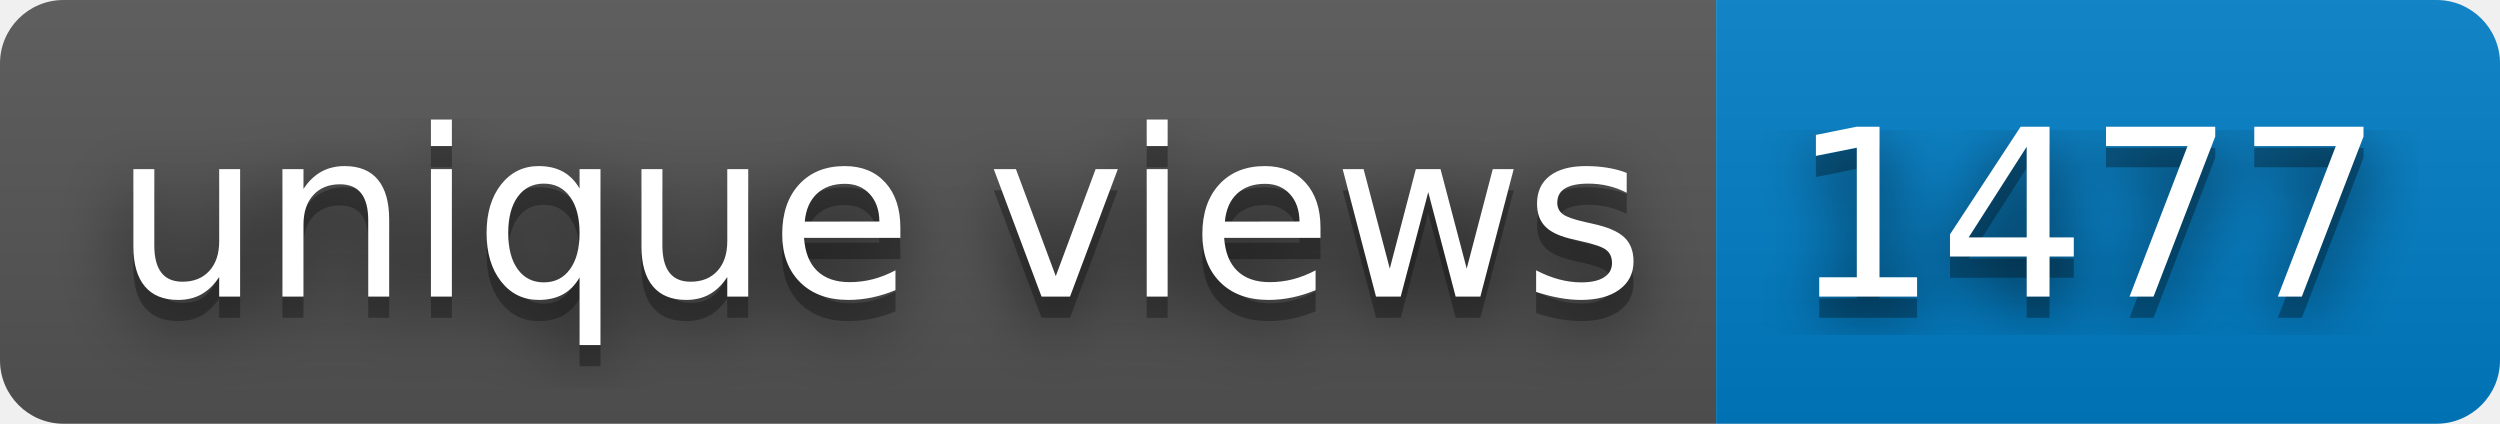
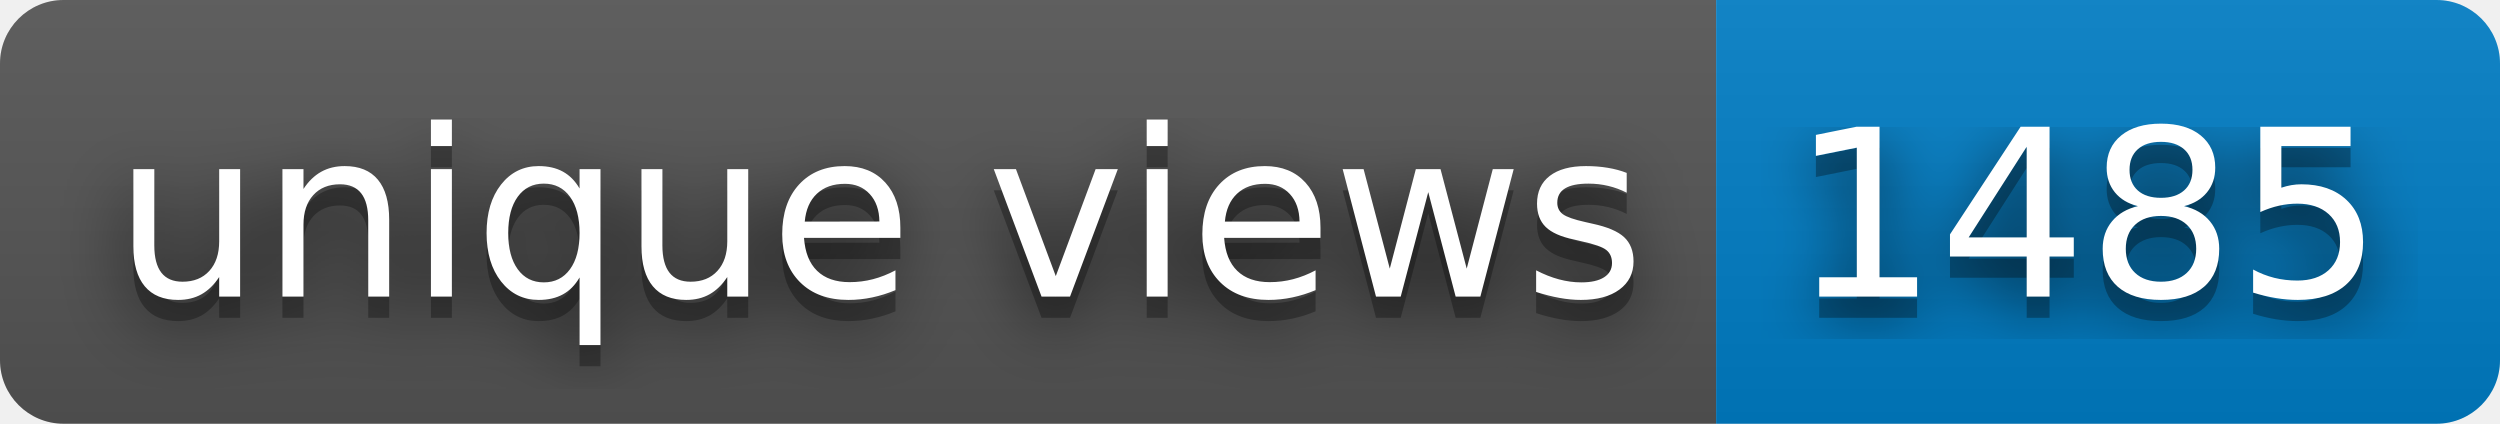
- <svg xmlns="http://www.w3.org/2000/svg" width="118" height="20" role="img" aria-label="unique views: 1477">
+ <svg xmlns="http://www.w3.org/2000/svg" width="118" height="20" role="img" aria-label="unique views: 1485">
  <filter id="blur">
    <feGaussianBlur stdDeviation="16" />
  </filter>
  <linearGradient id="s" x2="0" y2="100%">
    <stop offset="0" stop-color="#bbb" stop-opacity=".1" />
    <stop offset="1" stop-opacity=".1" />
  </linearGradient>
  <clipPath id="r">
    <rect width="118" height="20" rx="3" />
  </clipPath>
  <g clip-path="url(#r)">
    <rect width="81" height="20" fill="#555" />
    <rect x="81" width="37" height="20" fill="#007ec6" />
    <rect width="118" height="20" fill="url(#s)" />
  </g>
  <g fill="#fff" text-anchor="middle" font-family="Verdana,Geneva,DejaVu Sans,sans-serif" text-rendering="geometricPrecision" font-size="110">
    <g transform="scale(.1)">
      <g aria-hidden="true" fill="#010101">
        <text x="415" y="150" fill-opacity=".8" filter="url(#blur)" textLength="710">unique views</text>
        <text x="415" y="150" fill-opacity=".3" textLength="710">unique views</text>
      </g>
      <text x="415" y="140" textLength="710">unique views</text>
    </g>
    <g transform="scale(.1)">
      <g aria-hidden="true" fill="#010101">
-         <text x="985" y="150" fill-opacity=".8" filter="url(#blur)" textLength="270">1477</text>
-         <text x="985" y="150" fill-opacity=".3" textLength="270">1477</text>
+         <text x="985" y="150" fill-opacity=".8" filter="url(#blur)" textLength="270">1485</text>
+         <text x="985" y="150" fill-opacity=".3" textLength="270">1485</text>
      </g>
-       <text x="985" y="140" textLength="270">1477</text>
+       <text x="985" y="140" textLength="270">1485</text>
    </g>
  </g>
</svg>
